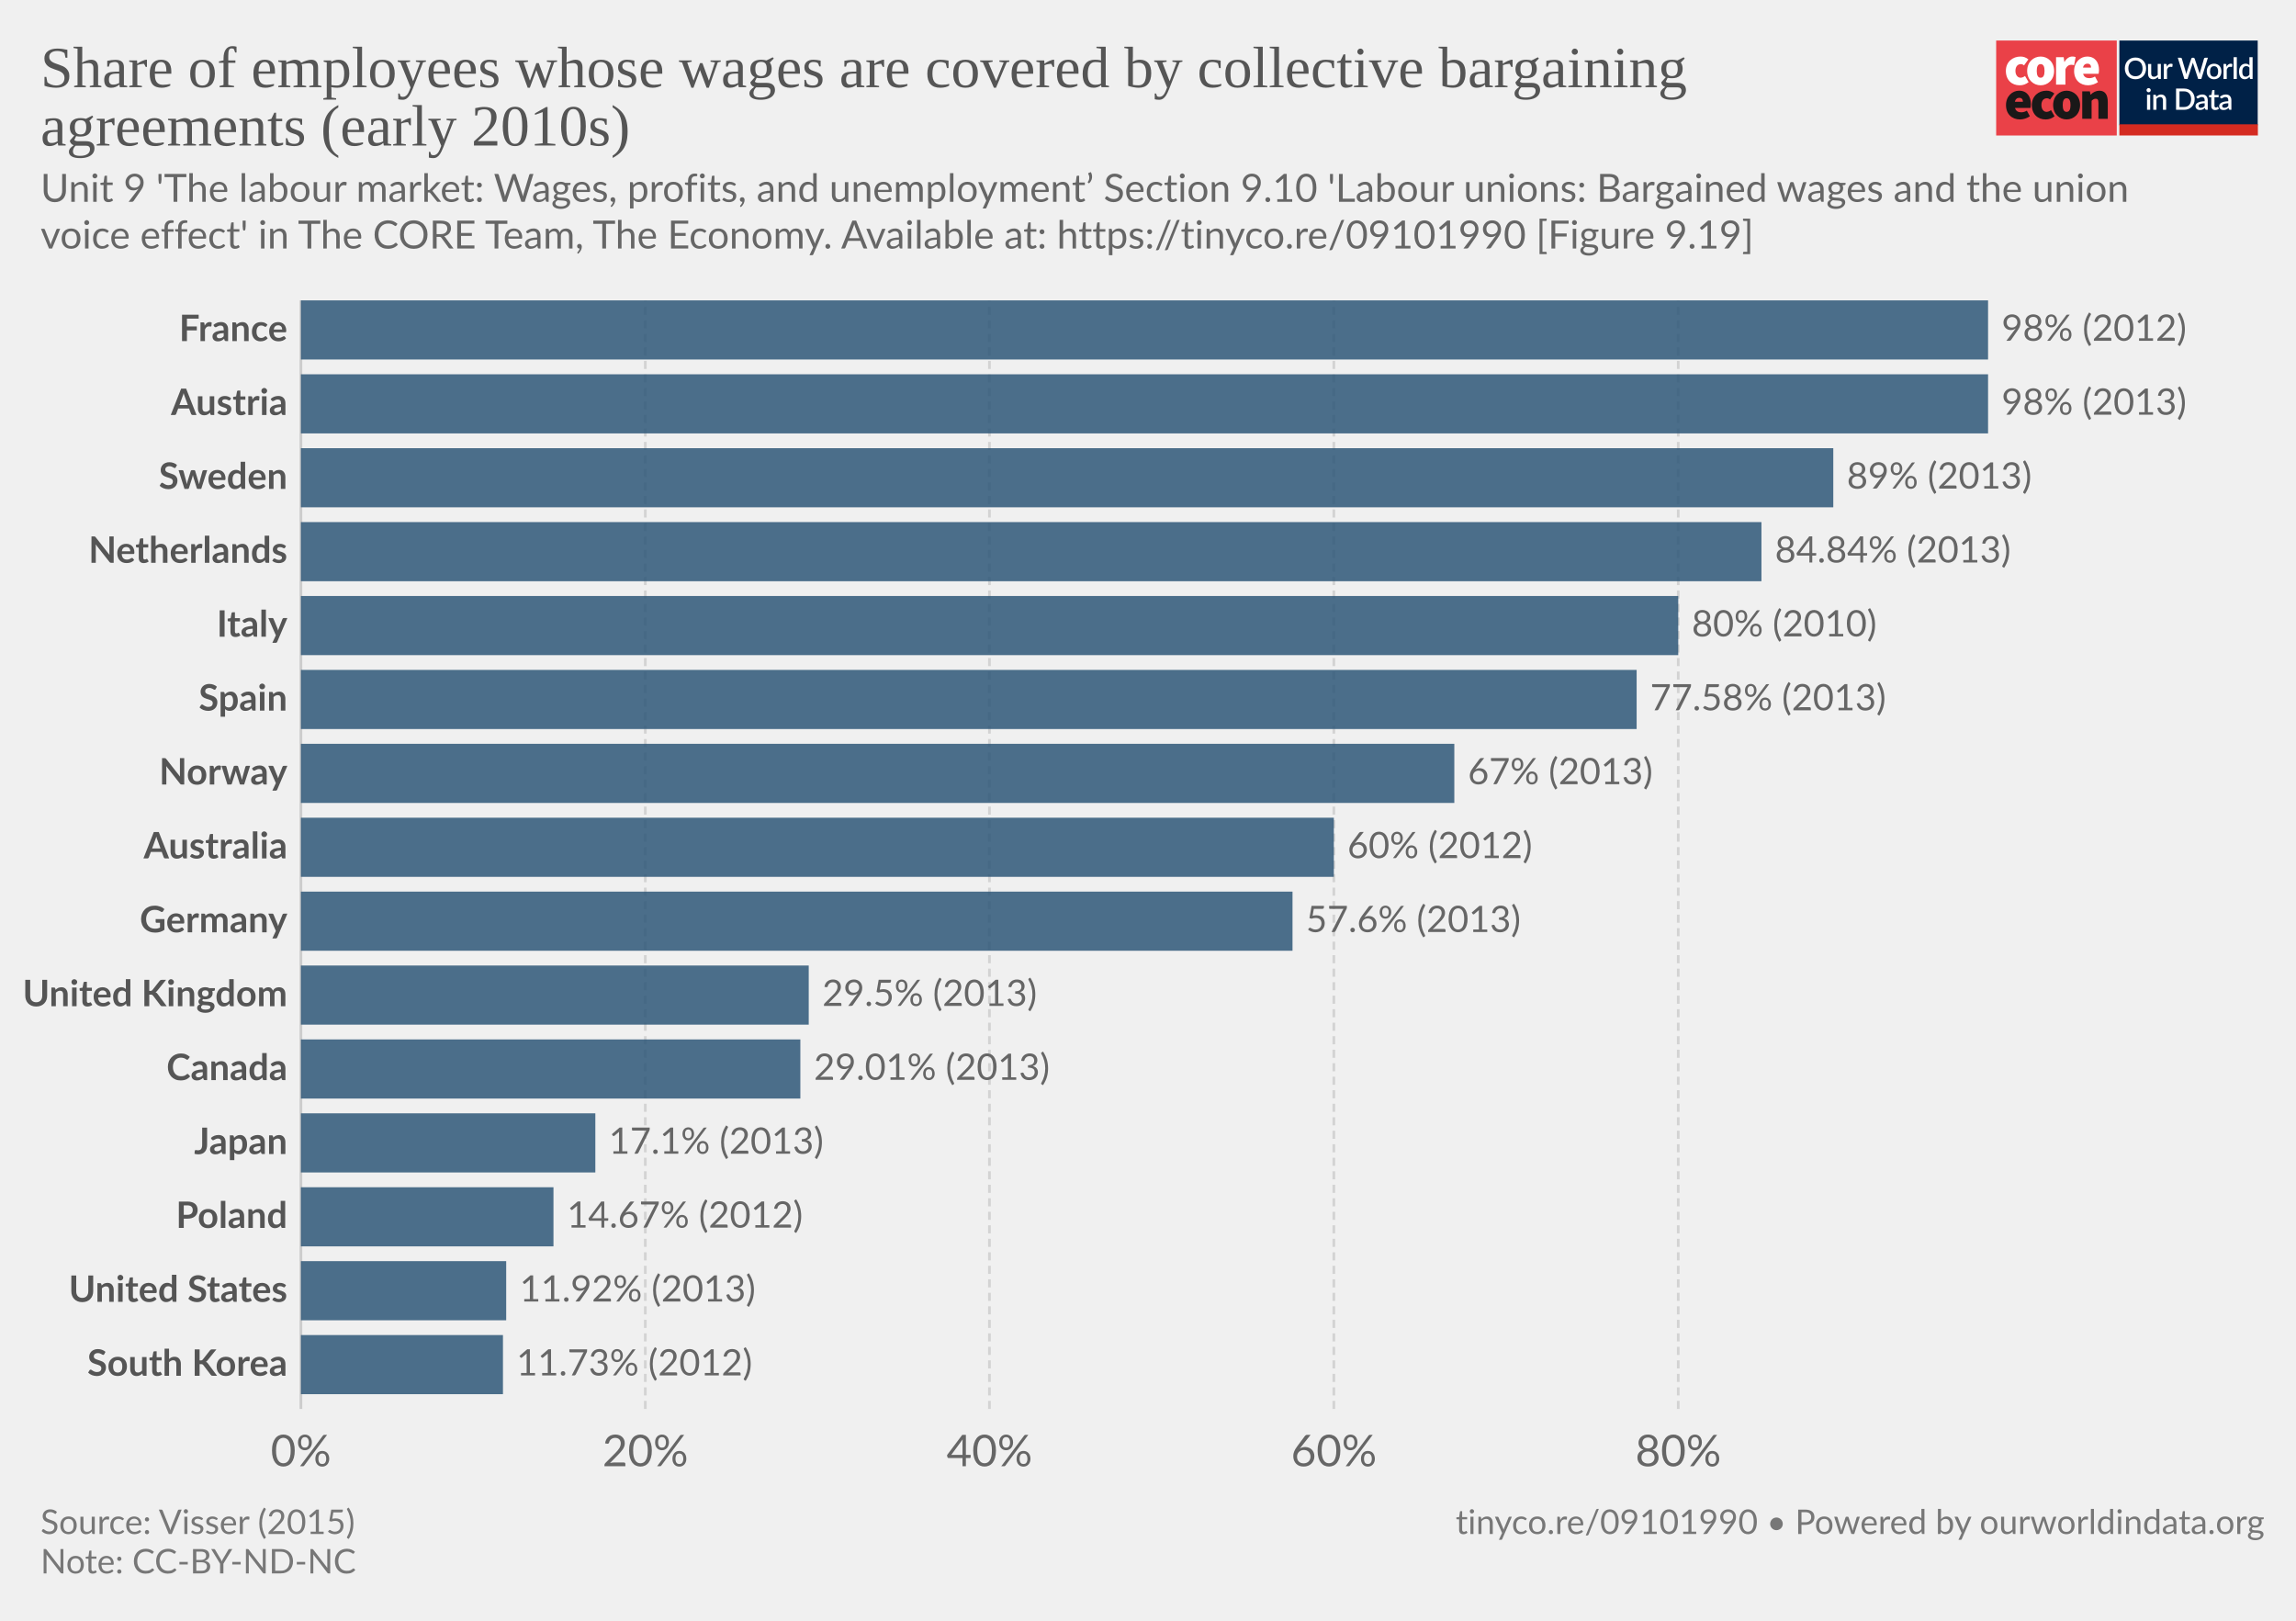
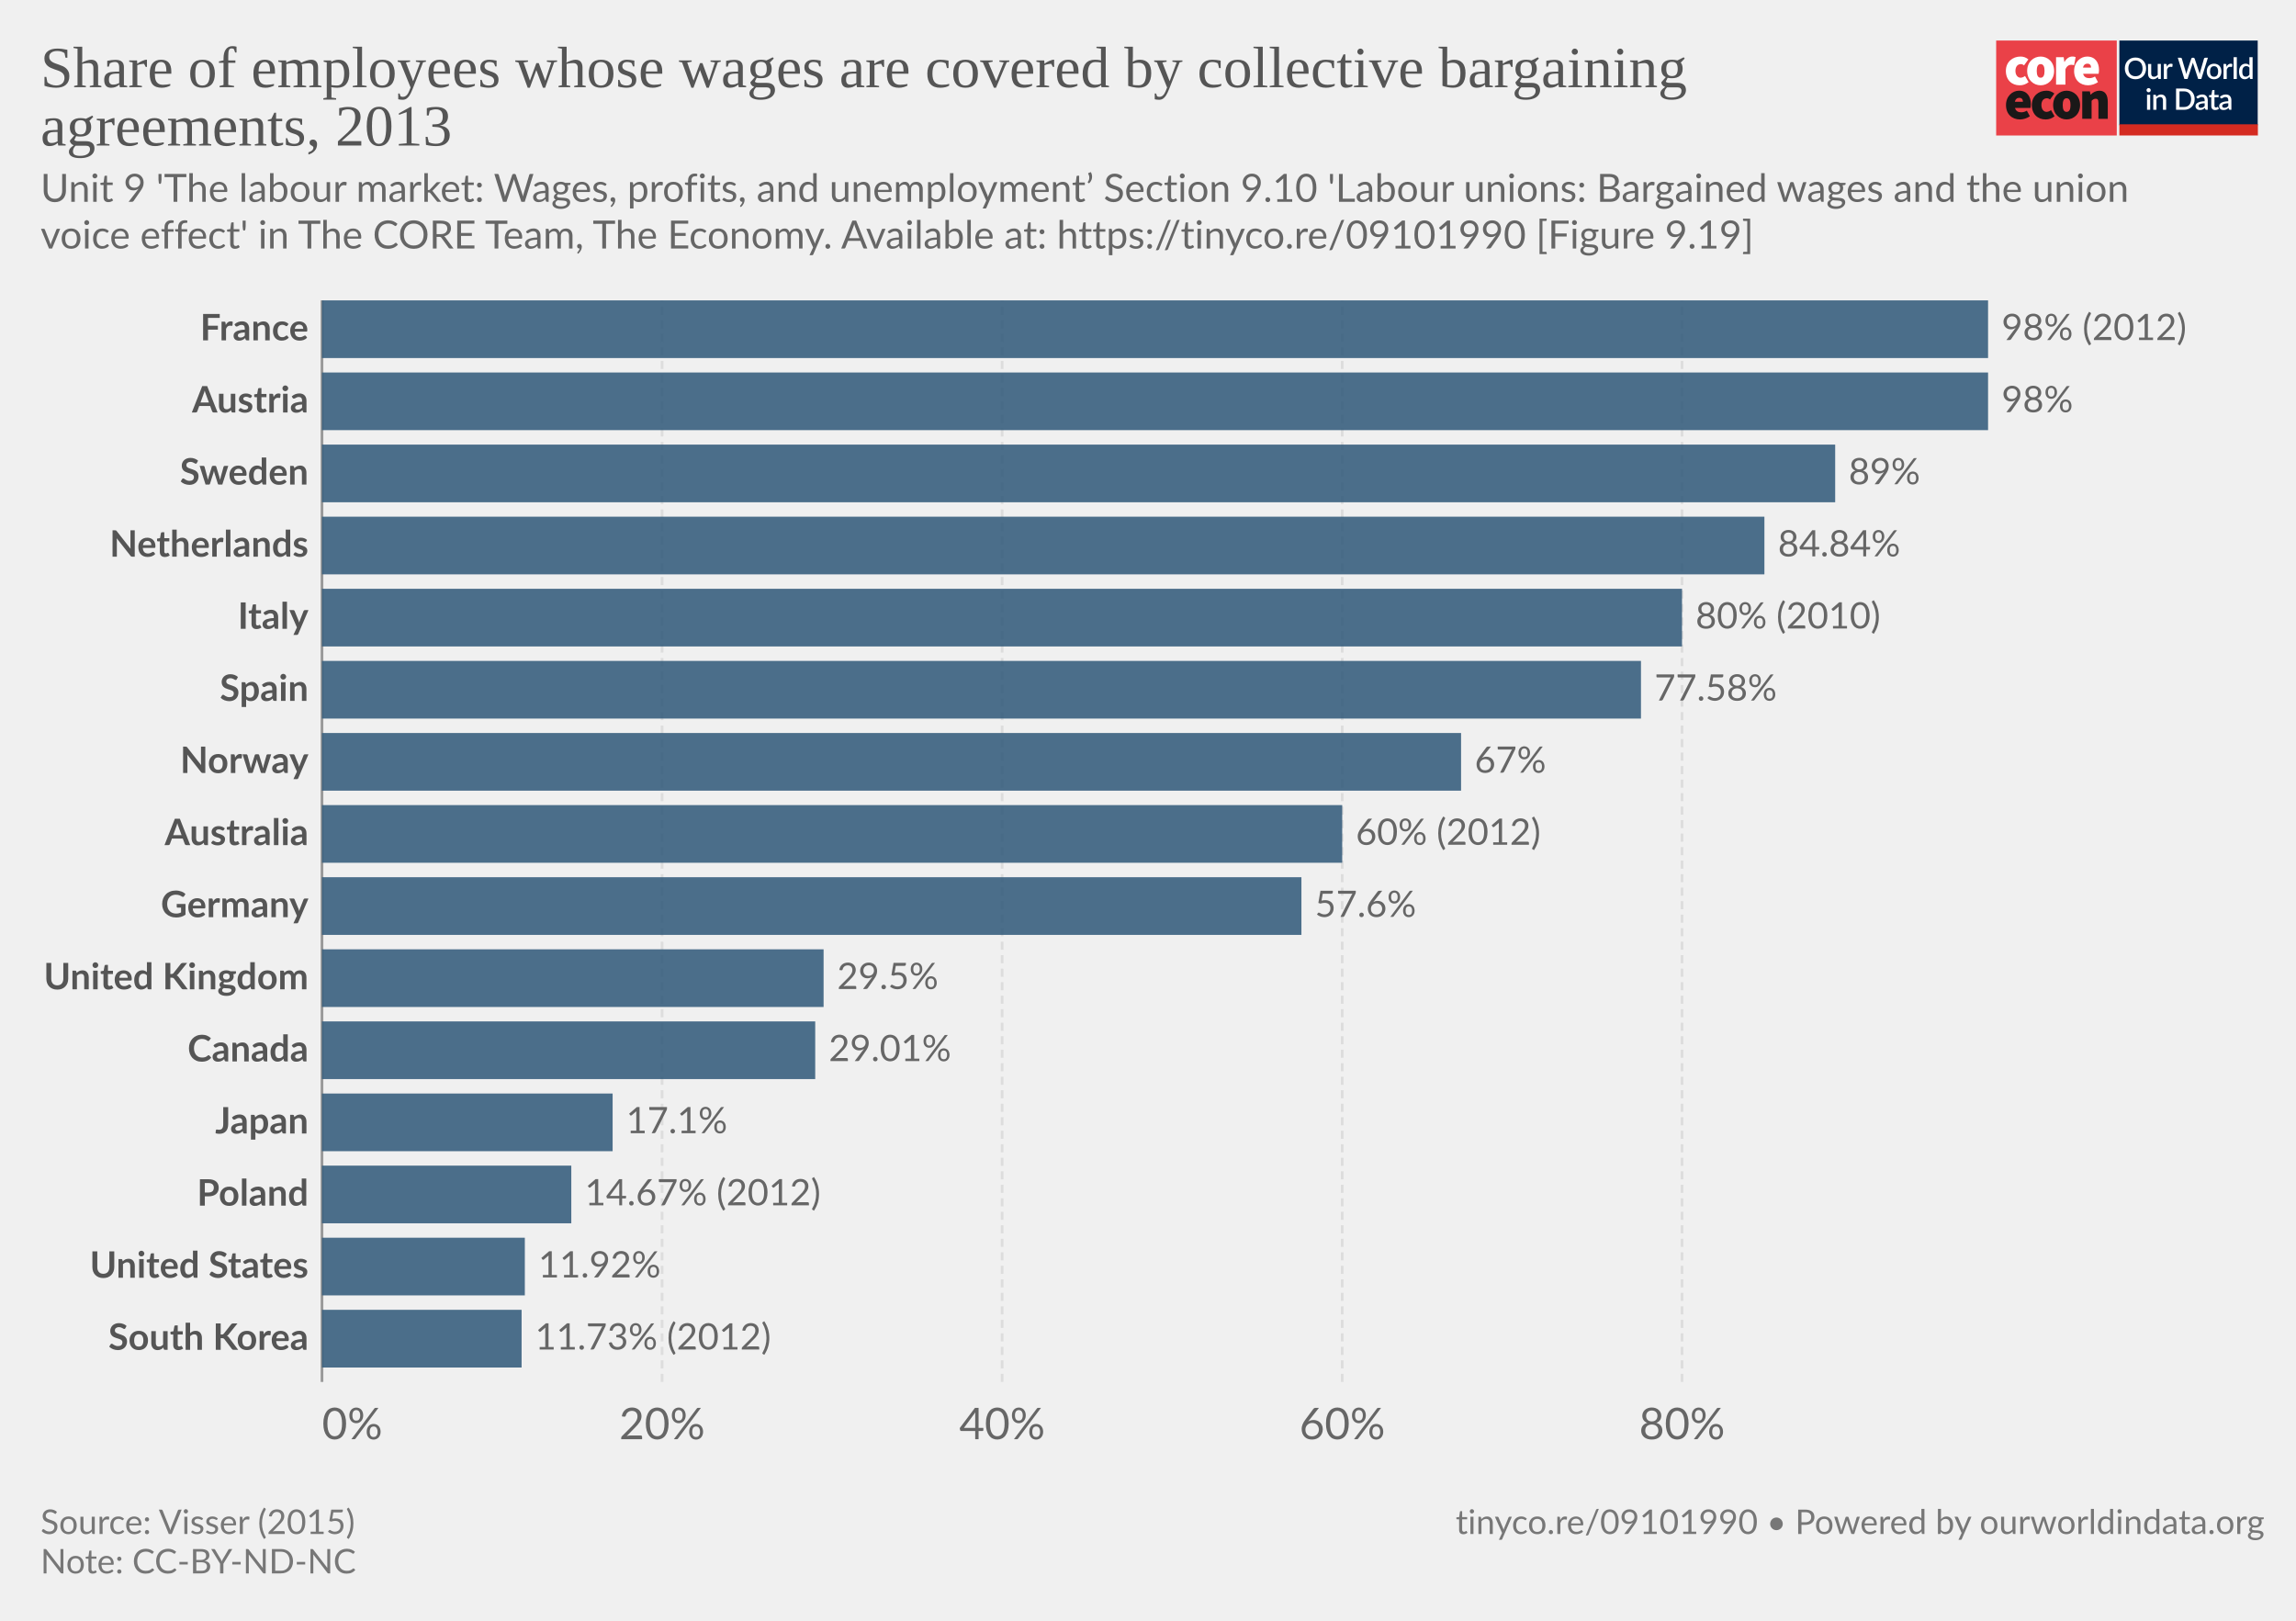
<svg xmlns="http://www.w3.org/2000/svg" version="1.1" style="background-color:#fff;-webkit-font-smoothing:antialiased" width="850" height="600" viewBox="0 0 850 600" font-family="Lato,'Helvetica Neue',Helvetica,Arial,sans-serif" font-size="18" text-rendering="optimizeLegibility">
  <g class="HeaderView">
    <g transform="matrix(.95 0 0 .95 739 15)">
-       <svg width="102" height="37" viewBox="0 0 102 37" fill="none">
+       <svg className="coreLogo" width="102" height="37" viewBox="0 0 102 37" fill="none">
        <path d="M47 0H0v37h47V0z" fill="#EA4148" />
        <path d="M3.78 11.85c0-3.55 2.67-5.6 5.68-5.6a4.63 4.63 0 013.09 1.1l-1.7 2.36c-.31-.32-.74-.5-1.18-.52-1.36 0-2.16 1.03-2.16 2.66 0 1.62.89 2.65 2.03 2.65a2.93 2.93 0 001.7-.69l1.4 2.4a5.29 5.29 0 01-3.52 1.24c-3 0-5.34-2.05-5.34-5.6z" fill="#fff" />
        <path d="M18.85 11.85c0-1.63-.42-2.66-1.52-2.66s-1.52 1.03-1.52 2.66c0 1.62.42 2.65 1.52 2.65s1.52-1.03 1.52-2.65zm-6.77 0c0-3.55 2.54-5.6 5.25-5.6 2.7 0 5.25 2.05 5.25 5.6s-2.54 5.6-5.25 5.6-5.25-2.05-5.25-5.6M23.34 6.5h2.97l.25 1.84h.09c.78-1.46 1.97-2.1 3-2.1.45-.02.9.05 1.32.22l-.6 3.16c-.38-.1-.78-.16-1.18-.17-.76 0-1.7.47-2.2 1.8v5.94h-3.65V6.5zm13.64 4.06c0-.81-.34-1.54-1.44-1.54-.8 0-1.49.47-1.7 1.54h3.14zm-6.6 1.29c0-3.47 2.49-5.6 5.07-5.6 3.13 0 4.62 2.3 4.62 5.17 0 .52-.05 1.03-.15 1.54h-6.04c.34 1.28 1.27 1.71 2.46 1.71a4.3 4.3 0 002.16-.64l1.18 2.18a7.08 7.08 0 01-3.85 1.24c-3.09 0-5.46-2.05-5.46-5.6" fill="#fff" />
        <path d="M10.43 23.87c0-.81-.34-1.54-1.44-1.54-.8 0-1.48.47-1.69 1.54h3.13zm-6.6 1.28c0-3.46 2.5-5.6 5.08-5.6 3.13 0 4.61 2.3 4.61 5.18 0 .51-.05 1.03-.15 1.54H7.34c.34 1.28 1.27 1.7 2.46 1.7.76-.01 1.5-.23 2.16-.63l1.18 2.18a7.08 7.08 0 01-3.85 1.24c-3.1 0-5.46-2.06-5.46-5.6m10.07-.01c0-3.55 2.67-5.6 5.68-5.6a4.63 4.63 0 013.09 1.11l-1.7 2.35c-.32-.31-.74-.5-1.18-.51-1.36 0-2.16 1.03-2.16 2.65 0 1.63.89 2.66 2.03 2.66a2.93 2.93 0 001.7-.69l1.39 2.4a5.29 5.29 0 01-3.51 1.24c-3 0-5.34-2.06-5.34-5.6" fill="#1A1818" />
        <path d="M28.97 25.15c0-1.62-.42-2.65-1.52-2.65s-1.52 1.03-1.52 2.65c0 1.63.42 2.66 1.52 2.66s1.52-1.03 1.52-2.66zm-6.77 0c0-3.55 2.54-5.6 5.25-5.6 2.7 0 5.25 2.05 5.25 5.6s-2.54 5.6-5.25 5.6-5.25-2.04-5.25-5.6m11.34-5.35h2.97l.25 1.29h.09a4.76 4.76 0 013.34-1.54c2.33 0 3.3 1.71 3.3 4.36v6.6h-3.64v-6.13c0-1.37-.34-1.7-1.06-1.7-.67 0-1.05.3-1.6.8v7.02h-3.65V19.8z" fill="#1A1818" />
        <path fill="#fff" d="M48 0h54v37H48z" />
        <path d="M48 0h53.93v33H48V0z" fill="#002147" />
        <path d="M58.42 10.86c0 .61-.1 1.18-.3 1.7a3.83 3.83 0 01-2.15 2.21c-.5.21-1.07.32-1.7.32-.6 0-1.17-.1-1.68-.32a3.9 3.9 0 01-2.15-2.21c-.2-.52-.3-1.09-.3-1.7 0-.61.1-1.18.3-1.7a3.93 3.93 0 012.15-2.22 4.38 4.38 0 011.69-.31c.62 0 1.18.1 1.69.31a3.79 3.79 0 012.15 2.22c.2.52.3 1.09.3 1.7zm-1.38 0c0-.48-.06-.9-.2-1.28A2.38 2.38 0 0055.43 8a2.97 2.97 0 00-1.14-.21c-.42 0-.8.07-1.15.21-.34.14-.63.35-.87.61a2.8 2.8 0 00-.56.97c-.13.38-.2.8-.2 1.28s.07.9.2 1.29a2.46 2.46 0 001.43 1.57c.35.14.73.2 1.15.2.42 0 .8-.06 1.15-.2a2.4 2.4 0 001.42-1.57c.13-.38.2-.81.2-1.29zm7.14-1.72V15h-.74c-.17 0-.27-.08-.32-.24l-.1-.54a3.42 3.42 0 01-.81.63 2.3 2.3 0 01-1.06.24c-.32 0-.6-.05-.85-.16a1.72 1.72 0 01-1-1.15 3.1 3.1 0 01-.12-.91V9.14h1.24v3.73c0 .4.09.7.27.92.18.22.46.32.83.32.27 0 .53-.06.76-.18.24-.13.46-.3.67-.52V9.13h1.23zm2.33 1.08c.18-.37.4-.66.66-.87.27-.22.58-.32.94-.32a1.34 1.34 0 01.66.17l-.09.93a.26.26 0 01-.07.14.2.2 0 01-.13.03c-.06 0-.14 0-.25-.03a1.62 1.62 0 00-.8.04c-.13.05-.25.13-.35.22-.1.1-.2.21-.28.35-.08.14-.15.3-.22.47V15h-1.24V9.13h.72c.13 0 .22.03.27.08.05.05.08.13.1.25l.08.76zm16-3.5L79.94 15h-1.21l-1.95-5.95a4.7 4.7 0 01-.12-.46 3.32 3.32 0 01-.13.46L74.57 15h-1.22l-2.57-8.28h1.13c.11 0 .2.03.28.09.08.05.14.12.16.22l1.56 5.3a6.11 6.11 0 01.16.8 10 10 0 01.2-.8l1.78-5.3a.48.48 0 01.16-.21.4.4 0 01.28-.1h.4c.11 0 .21.03.28.1.08.05.13.12.17.21l1.77 5.3.1.37.1.4a59.35 59.35 0 00.16-.76L81 7.03a.4.4 0 01.16-.22.49.49 0 01.3-.09h1.04zm2.41 2.32c.44 0 .83.07 1.18.22a2.49 2.49 0 011.47 1.55c.13.37.2.79.2 1.25 0 .47-.07.88-.2 1.26-.14.37-.33.69-.58.95a2.87 2.87 0 01-2.07.82c-.43 0-.83-.07-1.18-.22a2.55 2.55 0 01-1.47-1.55c-.14-.38-.2-.8-.2-1.26 0-.46.06-.88.2-1.25a2.55 2.55 0 011.47-1.55c.35-.15.75-.22 1.18-.22zm0 5.08c.53 0 .92-.18 1.18-.53.26-.36.4-.86.4-1.52s-.14-1.17-.4-1.53c-.26-.36-.65-.54-1.18-.54-.53 0-.93.18-1.2.54-.25.36-.38.87-.38 1.53s.13 1.16.39 1.52c.26.35.66.53 1.2.53zm4.86-3.9c.18-.37.4-.66.67-.87.26-.22.57-.32.93-.32a1.34 1.34 0 01.66.17l-.09.93a.26.26 0 01-.07.14.2.2 0 01-.13.03c-.06 0-.14 0-.25-.03a1.62 1.62 0 00-.8.04 1.29 1.29 0 00-.63.57c-.08.14-.15.3-.22.47V15H88.6V9.13h.72c.13 0 .22.03.27.08.05.05.08.13.1.25l.08.76zm4-3.73V15h-1.25V6.49h1.24zm4.91 4.09a1.45 1.45 0 00-1.24-.6c-.48 0-.86.18-1.13.54-.27.35-.4.87-.4 1.56 0 .37.02.67.08.93.07.25.15.46.27.62.11.16.25.28.42.35.16.08.35.11.56.11.31 0 .58-.07.8-.2.24-.14.45-.33.64-.58v-2.73zm1.24-4.09V15h-.75c-.16 0-.27-.08-.31-.24l-.11-.63c-.25.28-.53.52-.84.7-.31.17-.67.26-1.09.26a1.96 1.96 0 01-1.59-.78 2.73 2.73 0 01-.44-.94 4.86 4.86 0 01.01-2.5c.12-.37.3-.7.51-.96a2.3 2.3 0 011.85-.88c.34 0 .63.05.88.16.24.11.45.26.64.46V6.49h1.24zm-39.9 14.65V27h-1.24v-5.86h1.24zm.2-1.78c0 .12-.02.22-.06.32a.83.83 0 01-1.34.26.8.8 0 01-.24-.58c0-.11.02-.22.06-.32a.89.89 0 01.43-.43.76.76 0 01.64 0 .81.81 0 01.45.43c.04.1.06.2.06.32zm2.16 2.55a3.67 3.67 0 01.83-.63 2.32 2.32 0 011.9-.08c.24.11.45.26.61.46.17.2.3.43.38.7.09.28.13.58.13.9V27H65v-3.73c0-.4-.1-.7-.28-.92-.18-.22-.45-.33-.83-.33-.27 0-.53.06-.77.19-.23.13-.45.3-.66.52V27h-1.23v-5.86h.74c.17 0 .28.07.33.23l.08.54zm14.96.95c0 .61-.1 1.17-.3 1.68a3.78 3.78 0 01-2.15 2.16c-.5.2-1.07.3-1.69.3H70.1v-8.28h3.12c.62 0 1.19.1 1.7.3a3.71 3.71 0 012.14 2.16c.2.5.3 1.07.3 1.68zm-1.37 0c0-.48-.07-.9-.2-1.28a2.6 2.6 0 00-.55-.96 2.35 2.35 0 00-.87-.6 2.97 2.97 0 00-1.15-.21h-1.77v6.1h1.77c.43 0 .81-.07 1.15-.2a2.42 2.42 0 001.42-1.56c.13-.38.2-.81.2-1.29zm5.27 1.58a7.5 7.5 0 00-1.12.1c-.3.06-.55.13-.73.22a.97.97 0 00-.41.3.68.68 0 00-.12.4c0 .13.02.25.06.35.05.1.1.18.18.24.08.06.18.1.28.14a1.78 1.78 0 001.18-.14c.23-.12.46-.3.68-.53v-1.08zm-3.28-2.49a3.36 3.36 0 012.37-.92c.34 0 .63.05.9.16a1.83 1.83 0 011.06 1.18c.1.27.15.57.15.9V27h-.55a.56.56 0 01-.27-.05.42.42 0 01-.16-.23l-.12-.47-.44.36c-.15.1-.3.2-.46.26a2.77 2.77 0 01-1.75.12c-.2-.06-.38-.16-.53-.29a1.46 1.46 0 01-.48-1.18c0-.23.06-.45.18-.66.12-.22.32-.41.6-.58a4 4 0 011.1-.43 8.03 8.03 0 011.68-.19v-.39c0-.42-.1-.73-.27-.94-.18-.2-.45-.3-.8-.3-.23-.01-.43.02-.6.08a6.05 6.05 0 00-.74.39.54.54 0 01-.28.08.38.38 0 01-.22-.06.6.6 0 01-.15-.17l-.22-.4zm7.38 5.14c-.48 0-.86-.13-1.12-.4-.26-.28-.4-.67-.4-1.17v-3.41h-.64a.27.27 0 01-.18-.07c-.05-.04-.07-.11-.07-.2v-.5l.95-.14.27-1.7a.31.31 0 01.1-.15c.04-.04.1-.06.18-.06h.63v1.93h1.63v.89h-1.63v3.33c0 .2.05.37.16.48.1.11.24.17.41.17a.79.79 0 00.43-.12 4 4 0 00.12-.08.2.2 0 01.11-.04c.07 0 .13.04.17.11l.37.6c-.2.18-.42.3-.68.4a2.5 2.5 0 01-.8.13zm5.11-2.65a7.5 7.5 0 00-1.11.1 3 3 0 00-.74.22.97.97 0 00-.4.3.68.68 0 00-.13.4c0 .13.02.25.06.35.05.1.11.18.19.24s.17.1.28.14a1.78 1.78 0 001.18-.14c.23-.12.45-.3.67-.53v-1.08zm-3.28-2.49a3.36 3.36 0 012.37-.92c.34 0 .64.05.9.16.27.11.49.26.66.46.18.2.32.44.41.72.1.27.14.57.14.9V27h-.55a.56.56 0 01-.27-.05c-.06-.04-.11-.11-.15-.23l-.12-.47-.45.36c-.14.1-.3.2-.45.26a2.77 2.77 0 01-1.75.12c-.2-.06-.38-.16-.53-.29a1.46 1.46 0 01-.49-1.18c0-.23.06-.45.18-.66.12-.22.32-.41.6-.58.28-.17.65-.31 1.1-.43a8.03 8.03 0 011.68-.19v-.39c0-.42-.09-.73-.27-.94-.18-.2-.44-.3-.8-.3a1.5 1.5 0 00-.59.08 6.09 6.09 0 00-.74.39.54.54 0 01-.29.08.38.38 0 01-.22-.06.6.6 0 01-.14-.17l-.23-.4z" fill="#fff" />
        <path fill="#D42B21" d="M48 32.65h54V37H48z" />
      </svg>
    </g>
-     <a href="https://ourworldindata.org/grapher/share-of-employees-whose-wages-are-covered-by-collective-bargaining-agreements?tab=chart&amp;stackMode=absolute&amp;time=earliest..latest&amp;region=World" target="_blank" rel="noopener" font-family="&quot;Playfair Display&quot;,Georgia,&quot;Times New Roman&quot;,serif">
+     <a href="https://ourworldindata.org/grapher/share-of-employees-whose-wages-are-covered-by-collective-bargaining-agreements" target="_blank" rel="noopener" font-family="&quot;Playfair Display&quot;,Georgia,&quot;Times New Roman&quot;,serif">
      <text font-size="21.6" x="15" y="32.3" fill="#555">
        <tspan x="15" y="32.28">Share of employees whose wages are covered by collective bargaining</tspan>
-         <tspan x="15" y="53.88">agreements (early 2010s)</tspan>
+         <tspan x="15" y="53.88">agreements, 2013</tspan>
      </text>
    </a>
    <text font-size="14.4" x="15" y="74.7" fill="#666">
      <tspan x="15" y="74.72">Unit 9 'The labour market: Wages, profits, and unemployment’ Section 9.10 'Labour unions: Bargained wages and the union</tspan>
      <tspan x="15" y="92">voice effect' in The CORE Team, The Economy. Available at: https://tinyco.re/09101990 [Figure 9.19]</tspan>
    </text>
  </g>
  <g class="DiscreteBarChart">
-     <g class="HorizontalAxis" fill="#666" text-anchor="middle" font-size="16.2">
-       <text x="111.4" y="542.8">0%</text>
-       <text x="238.9" y="542.8">20%</text>
-       <text x="366.3" y="542.8">40%</text>
-       <text x="493.8" y="542.8">60%</text>
-       <text x="621.3" y="542.8">80%</text>
+     <g class="HorizontalAxis" fill="#666" font-size="16.2">
+       <text x="119.22" y="532.8" text-anchor="start">0%</text>
+       <text x="245.1" y="532.8" text-anchor="middle">20%</text>
+       <text x="371" y="532.8" text-anchor="middle">40%</text>
+       <text x="496.9" y="532.8" text-anchor="middle">60%</text>
+       <text x="622.7" y="532.8" text-anchor="middle">80%</text>
    </g>
    <g class="AxisGridLines verticalLines">
-       <path stroke="#ccc" d="M111.4 521.6V111.2" />
-       <path stroke="#d3d3d3" stroke-dasharray="3,2" d="M238.9 521.6V111.2M366.3 521.6V111.2M493.8 521.6V111.2M621.3 521.6V111.2" />
+       <path stroke="#999" d="M119.2 511.6V111.2" />
+       <path stroke="#ddd" stroke-dasharray="3,2" d="M245.1 511.6V111.2M371 511.6V111.2M496.9 511.6V111.2M622.7 511.6V111.2" />
    </g>
-     <g class="bar" style="transition:transform 200ms ease">
-       <text x="0" y="0" transform="translate(106.4 122.14)" fill="#555" dominant-baseline="middle" text-anchor="end" font-size="13.5" font-weight="700">France</text>
-       <path fill="#2E5778" opacity=".85" style="transition:height 200ms ease" d="M111.4 111.2H736v21.89H111.4z" />
-       <text x="0" y="0" transform="translate(741 122.14)" fill="#666" dominant-baseline="middle" text-anchor="start" font-size="13.5" font-weight="400">98% (2012)</text>
+     <g class="bar">
+       <text x="0" y="0" transform="translate(114.2 121.88)" fill="#555" dominant-baseline="middle" text-anchor="end" font-size="13.5" font-weight="700">France</text>
+       <path fill="#2E5778" opacity=".85" style="transition:height 200ms ease" d="M119.2 111.2H736v21.35H119.2z" />
+       <text x="0" y="0" transform="translate(741 121.88)" fill="#666" dominant-baseline="middle" text-anchor="start" font-size="13.5" font-weight="400">98% (2012)</text>
    </g>
-     <g class="bar" style="transition:transform 200ms ease">
-       <text x="0" y="0" transform="translate(106.4 149.5)" fill="#555" dominant-baseline="middle" text-anchor="end" font-size="13.5" font-weight="700">Austria</text>
-       <path fill="#2E5778" opacity=".85" style="transition:height 200ms ease" d="M111.4 138.56H736v21.89H111.4z" />
-       <text x="0" y="0" transform="translate(741 149.5)" fill="#666" dominant-baseline="middle" text-anchor="start" font-size="13.5" font-weight="400">98% (2013)</text>
+     <g class="bar">
+       <text x="0" y="0" transform="translate(114.2 148.57)" fill="#555" dominant-baseline="middle" text-anchor="end" font-size="13.5" font-weight="700">Austria</text>
+       <path fill="#2E5778" opacity=".85" style="transition:height 200ms ease" d="M119.2 137.9H736v21.34H119.2z" />
+       <text x="0" y="0" transform="translate(741 148.57)" fill="#666" dominant-baseline="middle" text-anchor="start" font-size="13.5" font-weight="400">98%</text>
    </g>
-     <g class="bar" style="transition:transform 200ms ease">
-       <text x="0" y="0" transform="translate(106.4 176.86)" fill="#555" dominant-baseline="middle" text-anchor="end" font-size="13.5" font-weight="700">Sweden</text>
-       <path fill="#2E5778" opacity=".85" style="transition:height 200ms ease" d="M111.4 165.92h567.3v21.89H111.4z" />
-       <text x="0" y="0" transform="translate(683.7 176.86)" fill="#666" dominant-baseline="middle" text-anchor="start" font-size="13.5" font-weight="400">89% (2013)</text>
+     <g class="bar">
+       <text x="0" y="0" transform="translate(114.2 175.26)" fill="#555" dominant-baseline="middle" text-anchor="end" font-size="13.5" font-weight="700">Sweden</text>
+       <path fill="#2E5778" opacity=".85" style="transition:height 200ms ease" d="M119.2 164.59h560.2v21.35H119.2z" />
+       <text x="0" y="0" transform="translate(684.4 175.26)" fill="#666" dominant-baseline="middle" text-anchor="start" font-size="13.5" font-weight="400">89%</text>
    </g>
-     <g class="bar" style="transition:transform 200ms ease">
-       <text x="0" y="0" transform="translate(106.4 204.22)" fill="#555" dominant-baseline="middle" text-anchor="end" font-size="13.5" font-weight="700">Netherlands</text>
-       <path fill="#2E5778" opacity=".85" style="transition:height 200ms ease" d="M111.4 193.28h540.7v21.89H111.4z" />
-       <text x="0" y="0" transform="translate(657.1 204.22)" fill="#666" dominant-baseline="middle" text-anchor="start" font-size="13.5" font-weight="400">84.84% (2013)</text>
+     <g class="bar">
+       <text x="0" y="0" transform="translate(114.2 201.96)" fill="#555" dominant-baseline="middle" text-anchor="end" font-size="13.5" font-weight="700">Netherlands</text>
+       <path fill="#2E5778" opacity=".85" style="transition:height 200ms ease" d="M119.2 191.28h534v21.35h-534z" />
+       <text x="0" y="0" transform="translate(658.2 201.96)" fill="#666" dominant-baseline="middle" text-anchor="start" font-size="13.5" font-weight="400">84.84%</text>
    </g>
-     <g class="bar" style="transition:transform 200ms ease">
-       <text x="0" y="0" transform="translate(106.4 231.58)" fill="#555" dominant-baseline="middle" text-anchor="end" font-size="13.5" font-weight="700">Italy</text>
-       <path fill="#2E5778" opacity=".85" style="transition:height 200ms ease" d="M111.4 220.64h509.9v21.89H111.4z" />
-       <text x="0" y="0" transform="translate(626.3 231.58)" fill="#666" dominant-baseline="middle" text-anchor="start" font-size="13.5" font-weight="400">80% (2010)</text>
+     <g class="bar">
+       <text x="0" y="0" transform="translate(114.2 228.65)" fill="#555" dominant-baseline="middle" text-anchor="end" font-size="13.5" font-weight="700">Italy</text>
+       <path fill="#2E5778" opacity=".85" style="transition:height 200ms ease" d="M119.2 217.97h503.5v21.35H119.2z" />
+       <text x="0" y="0" transform="translate(627.7 228.65)" fill="#666" dominant-baseline="middle" text-anchor="start" font-size="13.5" font-weight="400">80% (2010)</text>
    </g>
-     <g class="bar" style="transition:transform 200ms ease">
-       <text x="0" y="0" transform="translate(106.4 258.94)" fill="#555" dominant-baseline="middle" text-anchor="end" font-size="13.5" font-weight="700">Spain</text>
-       <path fill="#2E5778" opacity=".85" style="transition:height 200ms ease" d="M111.4 248h494.5v21.89H111.4z" />
-       <text x="0" y="0" transform="translate(610.9 258.94)" fill="#666" dominant-baseline="middle" text-anchor="start" font-size="13.5" font-weight="400">77.58% (2013)</text>
+     <g class="bar">
+       <text x="0" y="0" transform="translate(114.2 255.34)" fill="#555" dominant-baseline="middle" text-anchor="end" font-size="13.5" font-weight="700">Spain</text>
+       <path fill="#2E5778" opacity=".85" style="transition:height 200ms ease" d="M119.2 244.67h488.3v21.35H119.2z" />
+       <text x="0" y="0" transform="translate(612.5 255.34)" fill="#666" dominant-baseline="middle" text-anchor="start" font-size="13.5" font-weight="400">77.58%</text>
    </g>
-     <g class="bar" style="transition:transform 200ms ease">
-       <text x="0" y="0" transform="translate(106.4 286.3)" fill="#555" dominant-baseline="middle" text-anchor="end" font-size="13.5" font-weight="700">Norway</text>
-       <path fill="#2E5778" opacity=".85" style="transition:height 200ms ease" d="M111.4 275.36h427v21.89h-427z" />
-       <text x="0" y="0" transform="translate(543.4 286.3)" fill="#666" dominant-baseline="middle" text-anchor="start" font-size="13.5" font-weight="400">67% (2013)</text>
+     <g class="bar">
+       <text x="0" y="0" transform="translate(114.2 282.04)" fill="#555" dominant-baseline="middle" text-anchor="end" font-size="13.5" font-weight="700">Norway</text>
+       <path fill="#2E5778" opacity=".85" style="transition:height 200ms ease" d="M119.2 271.36h421.7v21.35H119.2z" />
+       <text x="0" y="0" transform="translate(545.9 282.04)" fill="#666" dominant-baseline="middle" text-anchor="start" font-size="13.5" font-weight="400">67%</text>
    </g>
-     <g class="bar" style="transition:transform 200ms ease">
-       <text x="0" y="0" transform="translate(106.4 313.66)" fill="#555" dominant-baseline="middle" text-anchor="end" font-size="13.5" font-weight="700">Australia</text>
-       <path fill="#2E5778" opacity=".85" style="transition:height 200ms ease" d="M111.4 302.72h382.4v21.89H111.4z" />
-       <text x="0" y="0" transform="translate(498.8 313.66)" fill="#666" dominant-baseline="middle" text-anchor="start" font-size="13.5" font-weight="400">60% (2012)</text>
+     <g class="bar">
+       <text x="0" y="0" transform="translate(114.2 308.73)" fill="#555" dominant-baseline="middle" text-anchor="end" font-size="13.5" font-weight="700">Australia</text>
+       <path fill="#2E5778" opacity=".85" style="transition:height 200ms ease" d="M119.2 298.05h377.7v21.35H119.2z" />
+       <text x="0" y="0" transform="translate(501.9 308.73)" fill="#666" dominant-baseline="middle" text-anchor="start" font-size="13.5" font-weight="400">60% (2012)</text>
    </g>
-     <g class="bar" style="transition:transform 200ms ease">
-       <text x="0" y="0" transform="translate(106.4 341.02)" fill="#555" dominant-baseline="middle" text-anchor="end" font-size="13.5" font-weight="700">Germany</text>
-       <path fill="#2E5778" opacity=".85" style="transition:height 200ms ease" d="M111.4 330.08h367.1v21.89H111.4z" />
-       <text x="0" y="0" transform="translate(483.5 341.02)" fill="#666" dominant-baseline="middle" text-anchor="start" font-size="13.5" font-weight="400">57.6% (2013)</text>
+     <g class="bar">
+       <text x="0" y="0" transform="translate(114.2 335.42)" fill="#555" dominant-baseline="middle" text-anchor="end" font-size="13.5" font-weight="700">Germany</text>
+       <path fill="#2E5778" opacity=".85" style="transition:height 200ms ease" d="M119.2 324.75h362.6v21.35H119.2z" />
+       <text x="0" y="0" transform="translate(486.8 335.42)" fill="#666" dominant-baseline="middle" text-anchor="start" font-size="13.5" font-weight="400">57.6%</text>
    </g>
-     <g class="bar" style="transition:transform 200ms ease">
-       <text x="0" y="0" transform="translate(106.4 368.38)" fill="#555" dominant-baseline="middle" text-anchor="end" font-size="13.5" font-weight="700">United Kingdom</text>
-       <path fill="#2E5778" opacity=".85" style="transition:height 200ms ease" d="M111.4 357.44h188v21.89h-188z" />
-       <text x="0" y="0" transform="translate(304.4 368.38)" fill="#666" dominant-baseline="middle" text-anchor="start" font-size="13.5" font-weight="400">29.5% (2013)</text>
+     <g class="bar">
+       <text x="0" y="0" transform="translate(114.2 362.12)" fill="#555" dominant-baseline="middle" text-anchor="end" font-size="13.5" font-weight="700">United Kingdom</text>
+       <path fill="#2E5778" opacity=".85" style="transition:height 200ms ease" d="M119.2 351.44h185.7v21.35H119.2z" />
+       <text x="0" y="0" transform="translate(309.9 362.12)" fill="#666" dominant-baseline="middle" text-anchor="start" font-size="13.5" font-weight="400">29.5%</text>
    </g>
-     <g class="bar" style="transition:transform 200ms ease">
-       <text x="0" y="0" transform="translate(106.4 395.74)" fill="#555" dominant-baseline="middle" text-anchor="end" font-size="13.5" font-weight="700">Canada</text>
-       <path fill="#2E5778" opacity=".85" style="transition:height 200ms ease" d="M111.4 384.8h184.9v21.89H111.4z" />
-       <text x="0" y="0" transform="translate(301.3 395.74)" fill="#666" dominant-baseline="middle" text-anchor="start" font-size="13.5" font-weight="400">29.01% (2013)</text>
+     <g class="bar">
+       <text x="0" y="0" transform="translate(114.2 388.81)" fill="#555" dominant-baseline="middle" text-anchor="end" font-size="13.5" font-weight="700">Canada</text>
+       <path fill="#2E5778" opacity=".85" style="transition:height 200ms ease" d="M119.2 378.13h182.6v21.35H119.2z" />
+       <text x="0" y="0" transform="translate(306.8 388.81)" fill="#666" dominant-baseline="middle" text-anchor="start" font-size="13.5" font-weight="400">29.01%</text>
    </g>
-     <g class="bar" style="transition:transform 200ms ease">
-       <text x="0" y="0" transform="translate(106.4 423.1)" fill="#555" dominant-baseline="middle" text-anchor="end" font-size="13.5" font-weight="700">Japan</text>
-       <path fill="#2E5778" opacity=".85" style="transition:height 200ms ease" d="M111.4 412.16h109v21.89h-109z" />
-       <text x="0" y="0" transform="translate(225.4 423.1)" fill="#666" dominant-baseline="middle" text-anchor="start" font-size="13.5" font-weight="400">17.1% (2013)</text>
+     <g class="bar">
+       <text x="0" y="0" transform="translate(114.2 415.5)" fill="#555" dominant-baseline="middle" text-anchor="end" font-size="13.5" font-weight="700">Japan</text>
+       <path fill="#2E5778" opacity=".85" style="transition:height 200ms ease" d="M119.2 404.83h107.6v21.35H119.2z" />
+       <text x="0" y="0" transform="translate(231.8 415.5)" fill="#666" dominant-baseline="middle" text-anchor="start" font-size="13.5" font-weight="400">17.1%</text>
    </g>
-     <g class="bar" style="transition:transform 200ms ease">
-       <text x="0" y="0" transform="translate(106.4 450.46)" fill="#555" dominant-baseline="middle" text-anchor="end" font-size="13.5" font-weight="700">Poland</text>
-       <path fill="#2E5778" opacity=".85" style="transition:height 200ms ease" d="M111.4 439.52h93.5v21.89h-93.5z" />
-       <text x="0" y="0" transform="translate(209.9 450.46)" fill="#666" dominant-baseline="middle" text-anchor="start" font-size="13.5" font-weight="400">14.67% (2012)</text>
+     <g class="bar">
+       <text x="0" y="0" transform="translate(114.2 442.2)" fill="#555" dominant-baseline="middle" text-anchor="end" font-size="13.5" font-weight="700">Poland</text>
+       <path fill="#2E5778" opacity=".85" style="transition:height 200ms ease" d="M119.2 431.52h92.3v21.35h-92.3z" />
+       <text x="0" y="0" transform="translate(216.5 442.2)" fill="#666" dominant-baseline="middle" text-anchor="start" font-size="13.5" font-weight="400">14.67% (2012)</text>
    </g>
-     <g class="bar" style="transition:transform 200ms ease">
-       <text x="0" y="0" transform="translate(106.4 477.82)" fill="#555" dominant-baseline="middle" text-anchor="end" font-size="13.5" font-weight="700">United States</text>
-       <path fill="#2E5778" opacity=".85" style="transition:height 200ms ease" d="M111.4 466.88h76v21.89h-76z" />
-       <text x="0" y="0" transform="translate(192.4 477.82)" fill="#666" dominant-baseline="middle" text-anchor="start" font-size="13.5" font-weight="400">11.92% (2013)</text>
+     <g class="bar">
+       <text x="0" y="0" transform="translate(114.2 468.9)" fill="#555" dominant-baseline="middle" text-anchor="end" font-size="13.5" font-weight="700">United States</text>
+       <path fill="#2E5778" opacity=".85" style="transition:height 200ms ease" d="M119.2 458.21h75.1v21.35h-75.1z" />
+       <text x="0" y="0" transform="translate(199.3 468.9)" fill="#666" dominant-baseline="middle" text-anchor="start" font-size="13.5" font-weight="400">11.92%</text>
    </g>
-     <g class="bar" style="transition:transform 200ms ease">
-       <text x="0" y="0" transform="translate(106.4 505.18)" fill="#555" dominant-baseline="middle" text-anchor="end" font-size="13.5" font-weight="700">South Korea</text>
-       <path fill="#2E5778" opacity=".85" style="transition:height 200ms ease" d="M111.4 494.24h74.8v21.89h-74.8z" />
-       <text x="0" y="0" transform="translate(191.2 505.18)" fill="#666" dominant-baseline="middle" text-anchor="start" font-size="13.5" font-weight="400">11.73% (2012)</text>
+     <g class="bar">
+       <text x="0" y="0" transform="translate(114.2 495.58)" fill="#555" dominant-baseline="middle" text-anchor="end" font-size="13.5" font-weight="700">South Korea</text>
+       <path fill="#2E5778" opacity=".85" style="transition:height 200ms ease" d="M119.2 484.9h73.9v21.36h-73.9z" />
+       <text x="0" y="0" transform="translate(198.1 495.58)" fill="#666" dominant-baseline="middle" text-anchor="start" font-size="13.5" font-weight="400">11.73% (2012)</text>
    </g>
  </g>
  <g class="SourcesFooter" fill="#777">
-     <g class="clickable" fill="#777">
+     <g fill="#777">
      <text font-size="12.6" x="15" y="567.9">
        <tspan x="15" y="567.88">Source: Visser (2015)</tspan>
      </text>
    </g>
    <text font-size="12.6" x="15" y="582.5">
      <tspan x="15" y="582.48">Note: CC-BY-ND-NC</tspan>
    </text>
    <text font-size="12.6" x="538.9" y="567.9">
      <tspan x="538.9" y="567.88">
        <a target="_blank" href="https://tinyco.re/09101990" fill="#777">tinyco.re/09101990</a> • <a href="https://ourworldindata.org" target="_blank">Powered by ourworldindata.org</a>
      </tspan>
    </text>
  </g>
</svg>
